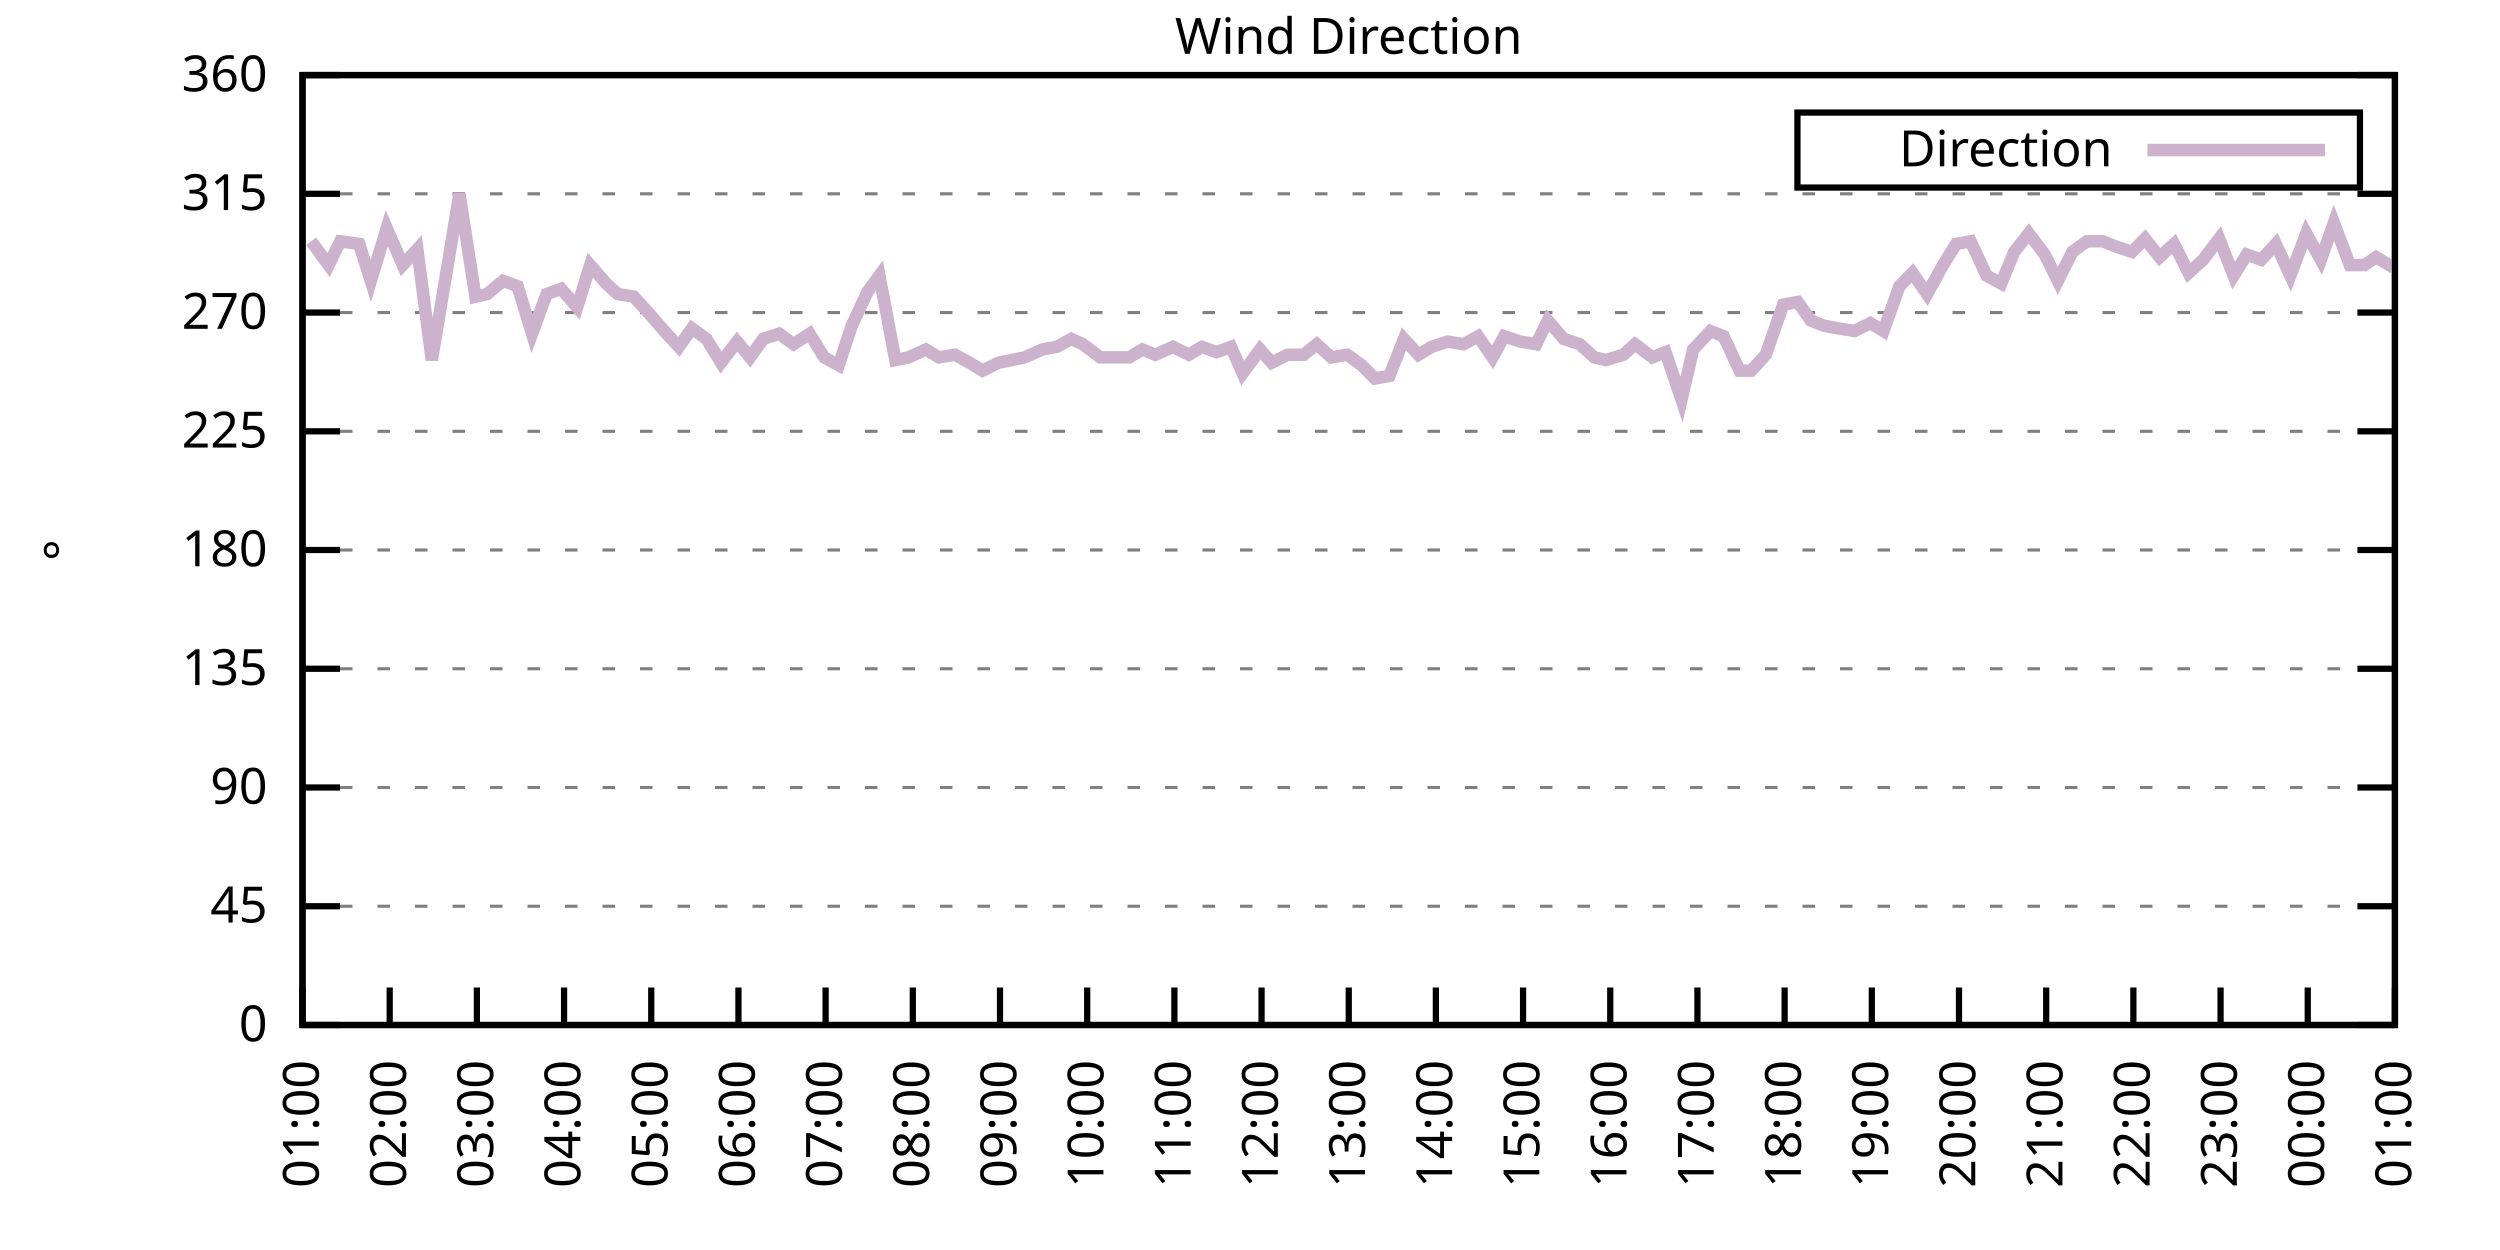
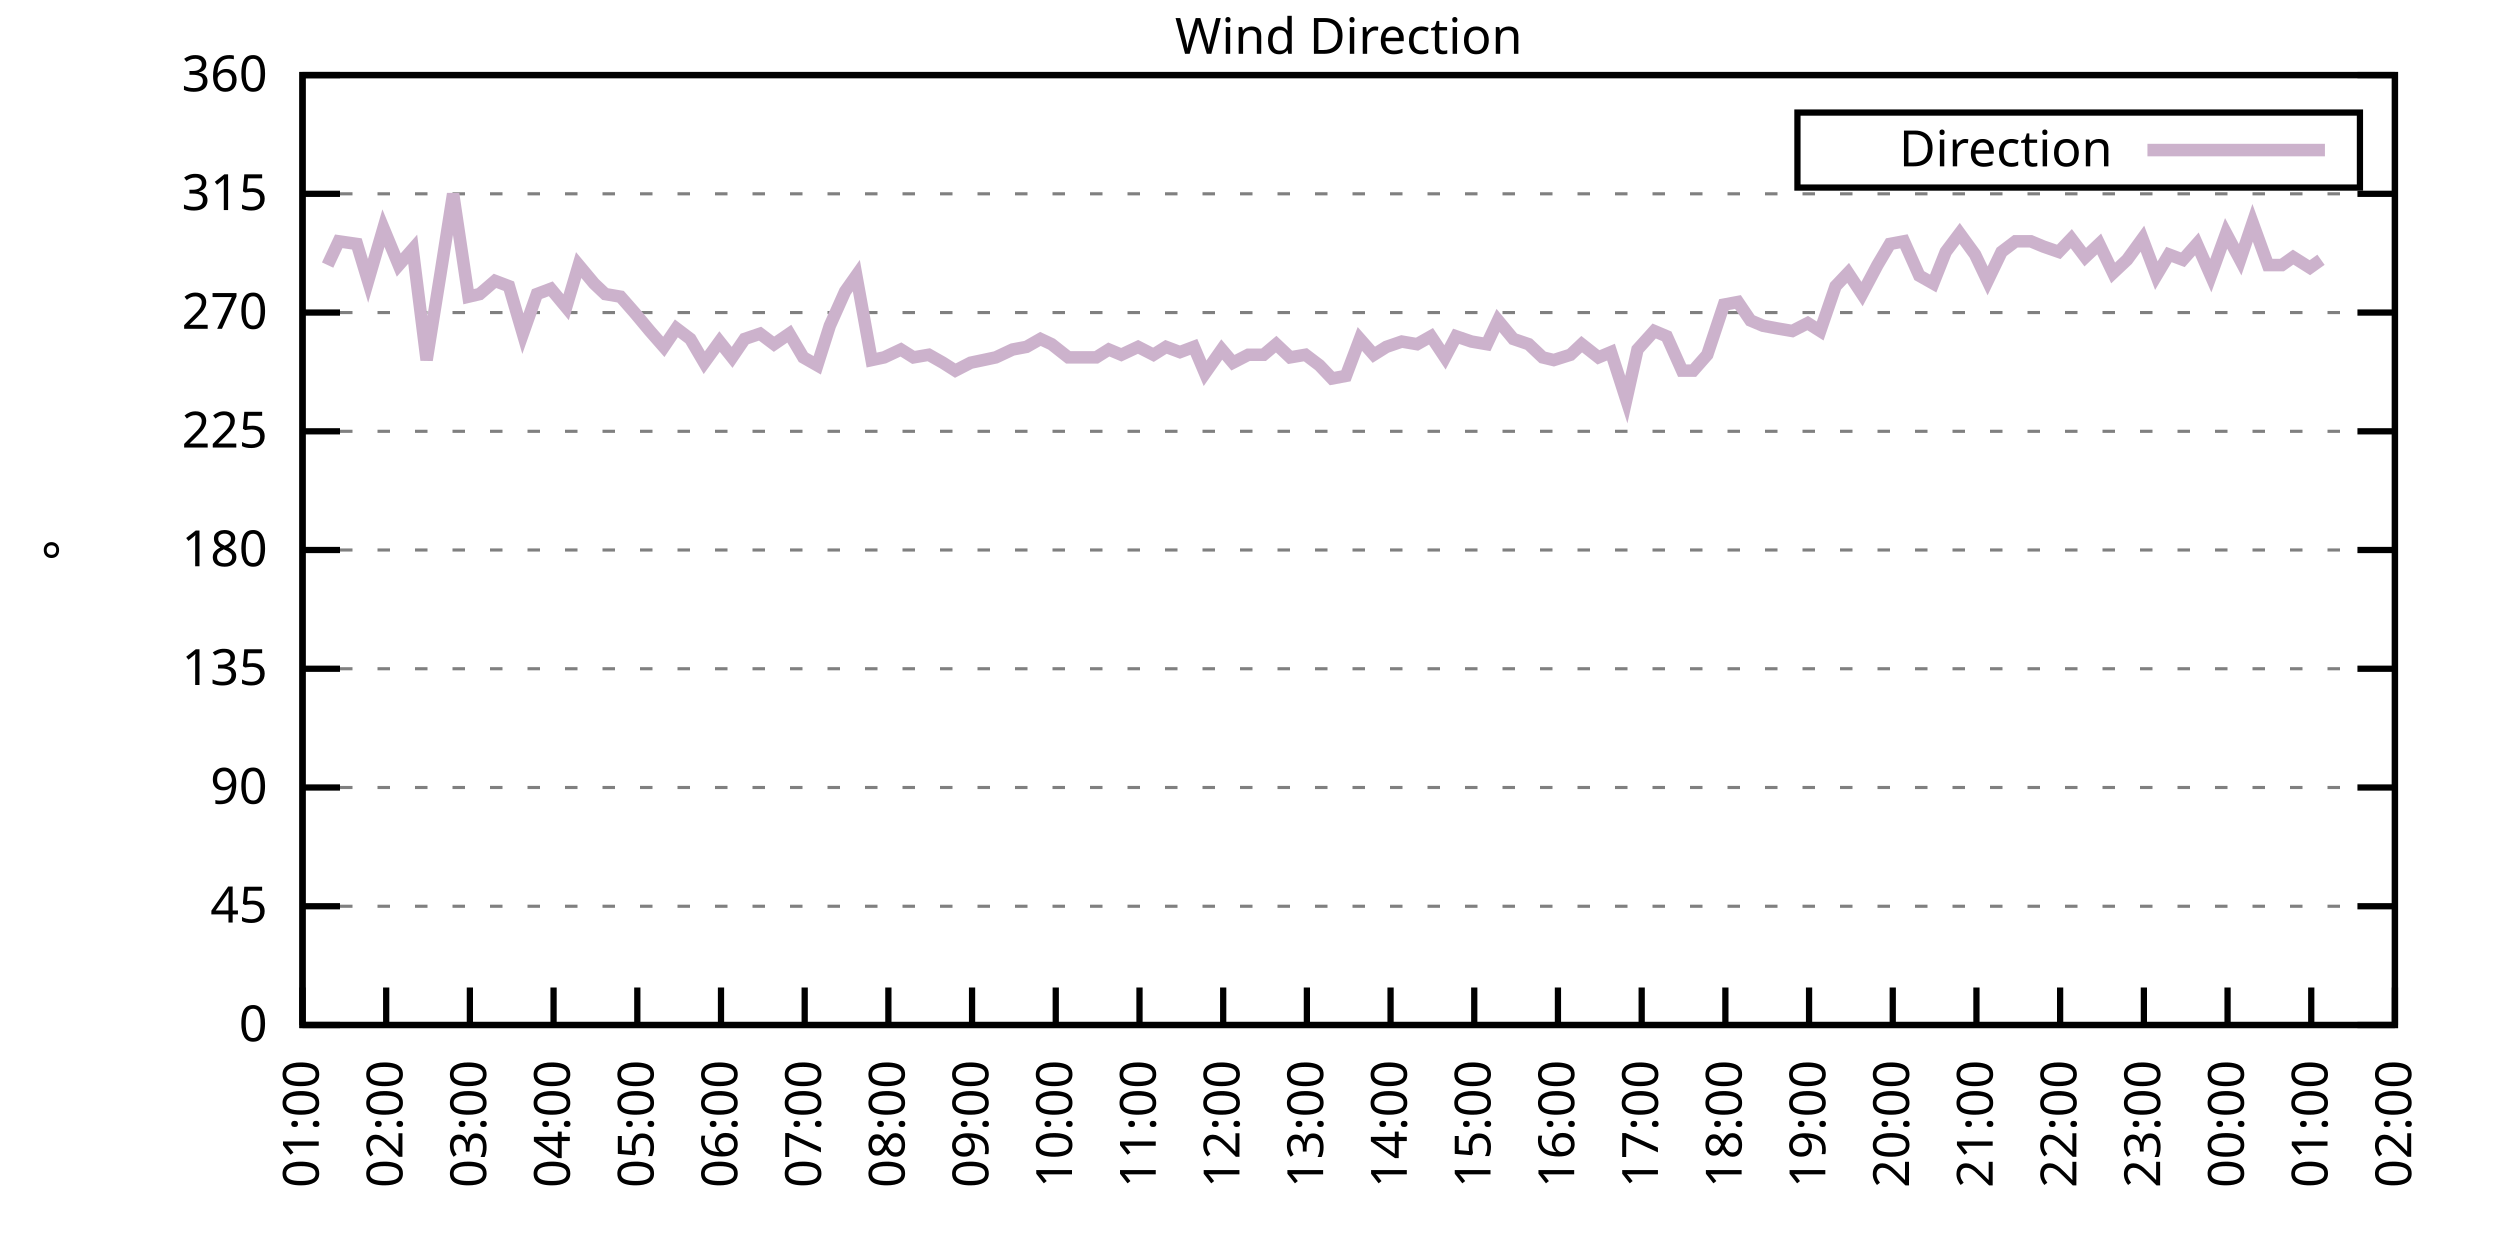
<svg xmlns="http://www.w3.org/2000/svg" xmlns:xlink="http://www.w3.org/1999/xlink" width="400" height="200" viewBox="0 0 400 200">
  <g id="gnuplot_canvas">
    <rect x="0" y="0" width="400" height="200" fill="none" />
    <defs>
      <circle id="gpDot" r="0.5" stroke-width="0.5" stroke="currentColor" />
      <path id="gpPt0" stroke-width="0.333" stroke="currentColor" d="M-1,0 h2 M0,-1 v2" />
      <path id="gpPt1" stroke-width="0.333" stroke="currentColor" d="M-1,-1 L1,1 M1,-1 L-1,1" />
      <path id="gpPt2" stroke-width="0.333" stroke="currentColor" d="M-1,0 L1,0 M0,-1 L0,1 M-1,-1 L1,1 M-1,1 L1,-1" />
      <rect id="gpPt3" stroke-width="0.333" stroke="currentColor" x="-1" y="-1" width="2" height="2" />
      <rect id="gpPt4" stroke-width="0.333" stroke="currentColor" fill="currentColor" x="-1" y="-1" width="2" height="2" />
      <circle id="gpPt5" stroke-width="0.333" stroke="currentColor" cx="0" cy="0" r="1" />
      <use xlink:href="#gpPt5" id="gpPt6" fill="currentColor" stroke="none" />
      <path id="gpPt7" stroke-width="0.333" stroke="currentColor" d="M0,-1.33 L-1.33,0.67 L1.33,0.67 z" />
      <use xlink:href="#gpPt7" id="gpPt8" fill="currentColor" stroke="none" />
      <use xlink:href="#gpPt7" id="gpPt9" stroke="currentColor" transform="rotate(180)" />
      <use xlink:href="#gpPt9" id="gpPt10" fill="currentColor" stroke="none" />
      <use xlink:href="#gpPt3" id="gpPt11" stroke="currentColor" transform="rotate(45)" />
      <use xlink:href="#gpPt11" id="gpPt12" fill="currentColor" stroke="none" />
      <path id="gpPt13" stroke-width="0.333" stroke="currentColor" d="M0,1.330 L1.265,0.411 L0.782,-1.067 L-0.782,-1.076 L-1.265,0.411 z" />
      <use xlink:href="#gpPt13" id="gpPt14" fill="currentColor" stroke="none" />
      <filter id="textbox" filterUnits="objectBoundingBox" x="0" y="0" height="1" width="1">
        <feFlood flood-color="white" flood-opacity="1" result="bgnd" />
        <feComposite in="SourceGraphic" in2="bgnd" operator="atop" />
      </filter>
      <filter id="greybox" filterUnits="objectBoundingBox" x="0" y="0" height="1" width="1">
        <feFlood flood-color="lightgrey" flood-opacity="1" result="grey" />
        <feComposite in="SourceGraphic" in2="grey" operator="atop" />
      </filter>
    </defs>
    <g fill="none" color="white" stroke="currentColor" stroke-width="1.00" stroke-linecap="butt" stroke-linejoin="miter">
</g>
    <g fill="none" color="black" stroke="currentColor" stroke-width="1.00" stroke-linecap="butt" stroke-linejoin="miter">
      <g stroke="none" shape-rendering="crispEdges">
        <polygon fill="rgb(255, 255, 255)" points="48.40,164.00 383.18,164.00 383.18,12.02 48.40,12.02 " />
      </g>
    </g>
    <g fill="none" color="black" stroke="currentColor" stroke-width="1.00" stroke-linecap="butt" stroke-linejoin="miter">
</g>
    <g fill="none" color="black" stroke="black" stroke-width="0.50" stroke-linecap="butt" stroke-linejoin="miter">
</g>
    <g fill="none" color="gray" stroke="currentColor" stroke-width="0.50" stroke-linecap="butt" stroke-linejoin="miter">
      <path stroke="gray" stroke-dasharray="2,4" class="gridline" d="M48.40,164.00 L383.19,164.00  " />
    </g>
    <g fill="none" color="gray" stroke="gray" stroke-width="1.00" stroke-linecap="butt" stroke-linejoin="miter">
</g>
    <g fill="none" color="black" stroke="currentColor" stroke-width="1.00" stroke-linecap="butt" stroke-linejoin="miter">
      <path stroke="black" d="M48.40,164.00 L54.40,164.00 M383.19,164.00 L377.19,164.00  " />
      <g transform="translate(42.80,166.60)" stroke="none" fill="black" font-family="Sans" font-size="8.00" text-anchor="end">
        <text>
          <tspan font-family="Sans"> 0</tspan>
        </text>
      </g>
    </g>
    <g fill="none" color="black" stroke="currentColor" stroke-width="1.00" stroke-linecap="butt" stroke-linejoin="miter">
</g>
    <g fill="none" color="black" stroke="black" stroke-width="0.50" stroke-linecap="butt" stroke-linejoin="miter">
</g>
    <g fill="none" color="gray" stroke="currentColor" stroke-width="0.50" stroke-linecap="butt" stroke-linejoin="miter">
      <path stroke="gray" stroke-dasharray="2,4" class="gridline" d="M48.40,145.00 L383.19,145.00  " />
    </g>
    <g fill="none" color="gray" stroke="gray" stroke-width="1.00" stroke-linecap="butt" stroke-linejoin="miter">
</g>
    <g fill="none" color="black" stroke="currentColor" stroke-width="1.00" stroke-linecap="butt" stroke-linejoin="miter">
      <path stroke="black" d="M48.40,145.00 L54.40,145.00 M383.19,145.00 L377.19,145.00  " />
      <g transform="translate(42.80,147.60)" stroke="none" fill="black" font-family="Sans" font-size="8.00" text-anchor="end">
        <text>
          <tspan font-family="Sans"> 45</tspan>
        </text>
      </g>
    </g>
    <g fill="none" color="black" stroke="currentColor" stroke-width="1.00" stroke-linecap="butt" stroke-linejoin="miter">
</g>
    <g fill="none" color="black" stroke="black" stroke-width="0.50" stroke-linecap="butt" stroke-linejoin="miter">
</g>
    <g fill="none" color="gray" stroke="currentColor" stroke-width="0.50" stroke-linecap="butt" stroke-linejoin="miter">
      <path stroke="gray" stroke-dasharray="2,4" class="gridline" d="M48.40,126.00 L383.19,126.00  " />
    </g>
    <g fill="none" color="gray" stroke="gray" stroke-width="1.00" stroke-linecap="butt" stroke-linejoin="miter">
</g>
    <g fill="none" color="black" stroke="currentColor" stroke-width="1.00" stroke-linecap="butt" stroke-linejoin="miter">
      <path stroke="black" d="M48.40,126.00 L54.40,126.00 M383.19,126.00 L377.19,126.00  " />
      <g transform="translate(42.80,128.60)" stroke="none" fill="black" font-family="Sans" font-size="8.00" text-anchor="end">
        <text>
          <tspan font-family="Sans"> 90</tspan>
        </text>
      </g>
    </g>
    <g fill="none" color="black" stroke="currentColor" stroke-width="1.00" stroke-linecap="butt" stroke-linejoin="miter">
</g>
    <g fill="none" color="black" stroke="black" stroke-width="0.50" stroke-linecap="butt" stroke-linejoin="miter">
</g>
    <g fill="none" color="gray" stroke="currentColor" stroke-width="0.50" stroke-linecap="butt" stroke-linejoin="miter">
      <path stroke="gray" stroke-dasharray="2,4" class="gridline" d="M48.40,107.00 L383.19,107.00  " />
    </g>
    <g fill="none" color="gray" stroke="gray" stroke-width="1.00" stroke-linecap="butt" stroke-linejoin="miter">
</g>
    <g fill="none" color="black" stroke="currentColor" stroke-width="1.00" stroke-linecap="butt" stroke-linejoin="miter">
      <path stroke="black" d="M48.40,107.00 L54.40,107.00 M383.19,107.00 L377.19,107.00  " />
      <g transform="translate(42.80,109.60)" stroke="none" fill="black" font-family="Sans" font-size="8.00" text-anchor="end">
        <text>
          <tspan font-family="Sans"> 135</tspan>
        </text>
      </g>
    </g>
    <g fill="none" color="black" stroke="currentColor" stroke-width="1.00" stroke-linecap="butt" stroke-linejoin="miter">
</g>
    <g fill="none" color="black" stroke="black" stroke-width="0.50" stroke-linecap="butt" stroke-linejoin="miter">
</g>
    <g fill="none" color="gray" stroke="currentColor" stroke-width="0.50" stroke-linecap="butt" stroke-linejoin="miter">
      <path stroke="gray" stroke-dasharray="2,4" class="gridline" d="M48.40,88.00 L383.19,88.00  " />
    </g>
    <g fill="none" color="gray" stroke="gray" stroke-width="1.00" stroke-linecap="butt" stroke-linejoin="miter">
</g>
    <g fill="none" color="black" stroke="currentColor" stroke-width="1.00" stroke-linecap="butt" stroke-linejoin="miter">
      <path stroke="black" d="M48.40,88.00 L54.40,88.00 M383.19,88.00 L377.19,88.00  " />
      <g transform="translate(42.80,90.60)" stroke="none" fill="black" font-family="Sans" font-size="8.00" text-anchor="end">
        <text>
          <tspan font-family="Sans"> 180</tspan>
        </text>
      </g>
    </g>
    <g fill="none" color="black" stroke="currentColor" stroke-width="1.00" stroke-linecap="butt" stroke-linejoin="miter">
</g>
    <g fill="none" color="black" stroke="black" stroke-width="0.50" stroke-linecap="butt" stroke-linejoin="miter">
</g>
    <g fill="none" color="gray" stroke="currentColor" stroke-width="0.50" stroke-linecap="butt" stroke-linejoin="miter">
      <path stroke="gray" stroke-dasharray="2,4" class="gridline" d="M48.40,69.01 L383.19,69.01  " />
    </g>
    <g fill="none" color="gray" stroke="gray" stroke-width="1.00" stroke-linecap="butt" stroke-linejoin="miter">
</g>
    <g fill="none" color="black" stroke="currentColor" stroke-width="1.00" stroke-linecap="butt" stroke-linejoin="miter">
      <path stroke="black" d="M48.40,69.01 L54.40,69.01 M383.19,69.01 L377.19,69.01  " />
      <g transform="translate(42.80,71.61)" stroke="none" fill="black" font-family="Sans" font-size="8.00" text-anchor="end">
        <text>
          <tspan font-family="Sans"> 225</tspan>
        </text>
      </g>
    </g>
    <g fill="none" color="black" stroke="currentColor" stroke-width="1.00" stroke-linecap="butt" stroke-linejoin="miter">
</g>
    <g fill="none" color="black" stroke="black" stroke-width="0.50" stroke-linecap="butt" stroke-linejoin="miter">
</g>
    <g fill="none" color="gray" stroke="currentColor" stroke-width="0.50" stroke-linecap="butt" stroke-linejoin="miter">
      <path stroke="gray" stroke-dasharray="2,4" class="gridline" d="M48.40,50.01 L383.19,50.01  " />
    </g>
    <g fill="none" color="gray" stroke="gray" stroke-width="1.00" stroke-linecap="butt" stroke-linejoin="miter">
</g>
    <g fill="none" color="black" stroke="currentColor" stroke-width="1.00" stroke-linecap="butt" stroke-linejoin="miter">
      <path stroke="black" d="M48.40,50.01 L54.40,50.01 M383.19,50.01 L377.19,50.01  " />
      <g transform="translate(42.80,52.61)" stroke="none" fill="black" font-family="Sans" font-size="8.00" text-anchor="end">
        <text>
          <tspan font-family="Sans"> 270</tspan>
        </text>
      </g>
    </g>
    <g fill="none" color="black" stroke="currentColor" stroke-width="1.00" stroke-linecap="butt" stroke-linejoin="miter">
</g>
    <g fill="none" color="black" stroke="black" stroke-width="0.50" stroke-linecap="butt" stroke-linejoin="miter">
</g>
    <g fill="none" color="gray" stroke="currentColor" stroke-width="0.50" stroke-linecap="butt" stroke-linejoin="miter">
      <path stroke="gray" stroke-dasharray="2,4" class="gridline" d="M48.40,31.01 L383.19,31.01  " />
    </g>
    <g fill="none" color="gray" stroke="gray" stroke-width="1.00" stroke-linecap="butt" stroke-linejoin="miter">
</g>
    <g fill="none" color="black" stroke="currentColor" stroke-width="1.00" stroke-linecap="butt" stroke-linejoin="miter">
      <path stroke="black" d="M48.40,31.01 L54.40,31.01 M383.19,31.01 L377.19,31.01  " />
      <g transform="translate(42.80,33.61)" stroke="none" fill="black" font-family="Sans" font-size="8.00" text-anchor="end">
        <text>
          <tspan font-family="Sans"> 315</tspan>
        </text>
      </g>
    </g>
    <g fill="none" color="black" stroke="currentColor" stroke-width="1.00" stroke-linecap="butt" stroke-linejoin="miter">
</g>
    <g fill="none" color="black" stroke="black" stroke-width="0.50" stroke-linecap="butt" stroke-linejoin="miter">
</g>
    <g fill="none" color="gray" stroke="currentColor" stroke-width="0.50" stroke-linecap="butt" stroke-linejoin="miter">
      <path stroke="gray" stroke-dasharray="2,4" class="gridline" d="M48.40,12.01 L383.19,12.01  " />
    </g>
    <g fill="none" color="gray" stroke="gray" stroke-width="1.00" stroke-linecap="butt" stroke-linejoin="miter">
</g>
    <g fill="none" color="black" stroke="currentColor" stroke-width="1.00" stroke-linecap="butt" stroke-linejoin="miter">
      <path stroke="black" d="M48.40,12.01 L54.40,12.01 M383.19,12.01 L377.19,12.01  " />
      <g transform="translate(42.80,14.61)" stroke="none" fill="black" font-family="Sans" font-size="8.00" text-anchor="end">
        <text>
          <tspan font-family="Sans"> 360</tspan>
        </text>
      </g>
    </g>
    <g fill="none" color="black" stroke="currentColor" stroke-width="1.00" stroke-linecap="butt" stroke-linejoin="miter">
      <path stroke="black" d="M48.40,164.00 L48.40,158.00  " />
      <g transform="translate(51.00,169.60) rotate(270.00)" stroke="none" fill="black" font-family="Sans" font-size="8.00" text-anchor="end">
        <text>
          <tspan font-family="Sans">01:00</tspan>
        </text>
      </g>
    </g>
    <g fill="none" color="black" stroke="currentColor" stroke-width="1.00" stroke-linecap="butt" stroke-linejoin="miter">
-       <path stroke="black" d="M62.35,164.00 L62.35,158.00  " />
-       <g transform="translate(64.95,169.60) rotate(270.00)" stroke="none" fill="black" font-family="Sans" font-size="8.00" text-anchor="end">
+       <path stroke="black" d="M61.79,164.00 L61.79,158.00  " />
+       <g transform="translate(64.39,169.60) rotate(270.00)" stroke="none" fill="black" font-family="Sans" font-size="8.00" text-anchor="end">
        <text>
          <tspan font-family="Sans">02:00</tspan>
        </text>
      </g>
    </g>
    <g fill="none" color="black" stroke="currentColor" stroke-width="1.00" stroke-linecap="butt" stroke-linejoin="miter">
-       <path stroke="black" d="M76.30,164.00 L76.30,158.00  " />
-       <g transform="translate(78.90,169.60) rotate(270.00)" stroke="none" fill="black" font-family="Sans" font-size="8.00" text-anchor="end">
+       <path stroke="black" d="M75.18,164.00 L75.18,158.00  " />
+       <g transform="translate(77.78,169.60) rotate(270.00)" stroke="none" fill="black" font-family="Sans" font-size="8.00" text-anchor="end">
        <text>
          <tspan font-family="Sans">03:00</tspan>
        </text>
      </g>
    </g>
    <g fill="none" color="black" stroke="currentColor" stroke-width="1.00" stroke-linecap="butt" stroke-linejoin="miter">
-       <path stroke="black" d="M90.25,164.00 L90.25,158.00  " />
-       <g transform="translate(92.85,169.60) rotate(270.00)" stroke="none" fill="black" font-family="Sans" font-size="8.00" text-anchor="end">
+       <path stroke="black" d="M88.57,164.00 L88.57,158.00  " />
+       <g transform="translate(91.17,169.60) rotate(270.00)" stroke="none" fill="black" font-family="Sans" font-size="8.00" text-anchor="end">
        <text>
          <tspan font-family="Sans">04:00</tspan>
        </text>
      </g>
    </g>
    <g fill="none" color="black" stroke="currentColor" stroke-width="1.00" stroke-linecap="butt" stroke-linejoin="miter">
-       <path stroke="black" d="M104.20,164.00 L104.20,158.00  " />
-       <g transform="translate(106.80,169.60) rotate(270.00)" stroke="none" fill="black" font-family="Sans" font-size="8.00" text-anchor="end">
+       <path stroke="black" d="M101.97,164.00 L101.97,158.00  " />
+       <g transform="translate(104.57,169.60) rotate(270.00)" stroke="none" fill="black" font-family="Sans" font-size="8.00" text-anchor="end">
        <text>
          <tspan font-family="Sans">05:00</tspan>
        </text>
      </g>
    </g>
    <g fill="none" color="black" stroke="currentColor" stroke-width="1.00" stroke-linecap="butt" stroke-linejoin="miter">
-       <path stroke="black" d="M118.15,164.00 L118.15,158.00  " />
-       <g transform="translate(120.75,169.60) rotate(270.00)" stroke="none" fill="black" font-family="Sans" font-size="8.00" text-anchor="end">
+       <path stroke="black" d="M115.36,164.00 L115.36,158.00  " />
+       <g transform="translate(117.96,169.60) rotate(270.00)" stroke="none" fill="black" font-family="Sans" font-size="8.00" text-anchor="end">
        <text>
          <tspan font-family="Sans">06:00</tspan>
        </text>
      </g>
    </g>
    <g fill="none" color="black" stroke="currentColor" stroke-width="1.00" stroke-linecap="butt" stroke-linejoin="miter">
-       <path stroke="black" d="M132.10,164.00 L132.10,158.00  " />
-       <g transform="translate(134.70,169.60) rotate(270.00)" stroke="none" fill="black" font-family="Sans" font-size="8.00" text-anchor="end">
+       <path stroke="black" d="M128.75,164.00 L128.75,158.00  " />
+       <g transform="translate(131.35,169.60) rotate(270.00)" stroke="none" fill="black" font-family="Sans" font-size="8.00" text-anchor="end">
        <text>
          <tspan font-family="Sans">07:00</tspan>
        </text>
      </g>
    </g>
    <g fill="none" color="black" stroke="currentColor" stroke-width="1.00" stroke-linecap="butt" stroke-linejoin="miter">
-       <path stroke="black" d="M146.05,164.00 L146.05,158.00  " />
-       <g transform="translate(148.65,169.60) rotate(270.00)" stroke="none" fill="black" font-family="Sans" font-size="8.00" text-anchor="end">
+       <path stroke="black" d="M142.14,164.00 L142.14,158.00  " />
+       <g transform="translate(144.74,169.60) rotate(270.00)" stroke="none" fill="black" font-family="Sans" font-size="8.00" text-anchor="end">
        <text>
          <tspan font-family="Sans">08:00</tspan>
        </text>
      </g>
    </g>
    <g fill="none" color="black" stroke="currentColor" stroke-width="1.00" stroke-linecap="butt" stroke-linejoin="miter">
-       <path stroke="black" d="M160.00,164.00 L160.00,158.00  " />
-       <g transform="translate(162.60,169.60) rotate(270.00)" stroke="none" fill="black" font-family="Sans" font-size="8.00" text-anchor="end">
+       <path stroke="black" d="M155.53,164.00 L155.53,158.00  " />
+       <g transform="translate(158.13,169.60) rotate(270.00)" stroke="none" fill="black" font-family="Sans" font-size="8.00" text-anchor="end">
        <text>
          <tspan font-family="Sans">09:00</tspan>
        </text>
      </g>
    </g>
    <g fill="none" color="black" stroke="currentColor" stroke-width="1.00" stroke-linecap="butt" stroke-linejoin="miter">
-       <path stroke="black" d="M173.95,164.00 L173.95,158.00  " />
-       <g transform="translate(176.55,169.60) rotate(270.00)" stroke="none" fill="black" font-family="Sans" font-size="8.00" text-anchor="end">
+       <path stroke="black" d="M168.92,164.00 L168.92,158.00  " />
+       <g transform="translate(171.52,169.60) rotate(270.00)" stroke="none" fill="black" font-family="Sans" font-size="8.00" text-anchor="end">
        <text>
          <tspan font-family="Sans">10:00</tspan>
        </text>
      </g>
    </g>
    <g fill="none" color="black" stroke="currentColor" stroke-width="1.00" stroke-linecap="butt" stroke-linejoin="miter">
-       <path stroke="black" d="M187.90,164.00 L187.90,158.00  " />
-       <g transform="translate(190.50,169.60) rotate(270.00)" stroke="none" fill="black" font-family="Sans" font-size="8.00" text-anchor="end">
+       <path stroke="black" d="M182.32,164.00 L182.32,158.00  " />
+       <g transform="translate(184.92,169.60) rotate(270.00)" stroke="none" fill="black" font-family="Sans" font-size="8.00" text-anchor="end">
        <text>
          <tspan font-family="Sans">11:00</tspan>
        </text>
      </g>
    </g>
    <g fill="none" color="black" stroke="currentColor" stroke-width="1.00" stroke-linecap="butt" stroke-linejoin="miter">
-       <path stroke="black" d="M201.85,164.00 L201.85,158.00  " />
-       <g transform="translate(204.45,169.60) rotate(270.00)" stroke="none" fill="black" font-family="Sans" font-size="8.00" text-anchor="end">
+       <path stroke="black" d="M195.71,164.00 L195.71,158.00  " />
+       <g transform="translate(198.31,169.60) rotate(270.00)" stroke="none" fill="black" font-family="Sans" font-size="8.00" text-anchor="end">
        <text>
          <tspan font-family="Sans">12:00</tspan>
        </text>
      </g>
    </g>
    <g fill="none" color="black" stroke="currentColor" stroke-width="1.00" stroke-linecap="butt" stroke-linejoin="miter">
-       <path stroke="black" d="M215.80,164.00 L215.80,158.00  " />
-       <g transform="translate(218.40,169.60) rotate(270.00)" stroke="none" fill="black" font-family="Sans" font-size="8.00" text-anchor="end">
+       <path stroke="black" d="M209.10,164.00 L209.10,158.00  " />
+       <g transform="translate(211.70,169.60) rotate(270.00)" stroke="none" fill="black" font-family="Sans" font-size="8.00" text-anchor="end">
        <text>
          <tspan font-family="Sans">13:00</tspan>
        </text>
      </g>
    </g>
    <g fill="none" color="black" stroke="currentColor" stroke-width="1.00" stroke-linecap="butt" stroke-linejoin="miter">
-       <path stroke="black" d="M229.74,164.00 L229.74,158.00  " />
-       <g transform="translate(232.34,169.60) rotate(270.00)" stroke="none" fill="black" font-family="Sans" font-size="8.00" text-anchor="end">
+       <path stroke="black" d="M222.49,164.00 L222.49,158.00  " />
+       <g transform="translate(225.09,169.60) rotate(270.00)" stroke="none" fill="black" font-family="Sans" font-size="8.00" text-anchor="end">
        <text>
          <tspan font-family="Sans">14:00</tspan>
        </text>
      </g>
    </g>
    <g fill="none" color="black" stroke="currentColor" stroke-width="1.00" stroke-linecap="butt" stroke-linejoin="miter">
-       <path stroke="black" d="M243.69,164.00 L243.69,158.00  " />
-       <g transform="translate(246.29,169.60) rotate(270.00)" stroke="none" fill="black" font-family="Sans" font-size="8.00" text-anchor="end">
+       <path stroke="black" d="M235.88,164.00 L235.88,158.00  " />
+       <g transform="translate(238.48,169.60) rotate(270.00)" stroke="none" fill="black" font-family="Sans" font-size="8.00" text-anchor="end">
        <text>
          <tspan font-family="Sans">15:00</tspan>
        </text>
      </g>
    </g>
    <g fill="none" color="black" stroke="currentColor" stroke-width="1.00" stroke-linecap="butt" stroke-linejoin="miter">
-       <path stroke="black" d="M257.64,164.00 L257.64,158.00  " />
-       <g transform="translate(260.24,169.60) rotate(270.00)" stroke="none" fill="black" font-family="Sans" font-size="8.00" text-anchor="end">
+       <path stroke="black" d="M249.27,164.00 L249.27,158.00  " />
+       <g transform="translate(251.87,169.60) rotate(270.00)" stroke="none" fill="black" font-family="Sans" font-size="8.00" text-anchor="end">
        <text>
          <tspan font-family="Sans">16:00</tspan>
        </text>
      </g>
    </g>
    <g fill="none" color="black" stroke="currentColor" stroke-width="1.00" stroke-linecap="butt" stroke-linejoin="miter">
-       <path stroke="black" d="M271.59,164.00 L271.59,158.00  " />
-       <g transform="translate(274.19,169.60) rotate(270.00)" stroke="none" fill="black" font-family="Sans" font-size="8.00" text-anchor="end">
+       <path stroke="black" d="M262.67,164.00 L262.67,158.00  " />
+       <g transform="translate(265.27,169.60) rotate(270.00)" stroke="none" fill="black" font-family="Sans" font-size="8.00" text-anchor="end">
        <text>
          <tspan font-family="Sans">17:00</tspan>
        </text>
      </g>
    </g>
    <g fill="none" color="black" stroke="currentColor" stroke-width="1.00" stroke-linecap="butt" stroke-linejoin="miter">
-       <path stroke="black" d="M285.54,164.00 L285.54,158.00  " />
-       <g transform="translate(288.14,169.60) rotate(270.00)" stroke="none" fill="black" font-family="Sans" font-size="8.00" text-anchor="end">
+       <path stroke="black" d="M276.06,164.00 L276.06,158.00  " />
+       <g transform="translate(278.66,169.60) rotate(270.00)" stroke="none" fill="black" font-family="Sans" font-size="8.00" text-anchor="end">
        <text>
          <tspan font-family="Sans">18:00</tspan>
        </text>
      </g>
    </g>
    <g fill="none" color="black" stroke="currentColor" stroke-width="1.00" stroke-linecap="butt" stroke-linejoin="miter">
-       <path stroke="black" d="M299.49,164.00 L299.49,158.00  " />
-       <g transform="translate(302.09,169.60) rotate(270.00)" stroke="none" fill="black" font-family="Sans" font-size="8.00" text-anchor="end">
+       <path stroke="black" d="M289.45,164.00 L289.45,158.00  " />
+       <g transform="translate(292.05,169.60) rotate(270.00)" stroke="none" fill="black" font-family="Sans" font-size="8.00" text-anchor="end">
        <text>
          <tspan font-family="Sans">19:00</tspan>
        </text>
      </g>
    </g>
    <g fill="none" color="black" stroke="currentColor" stroke-width="1.00" stroke-linecap="butt" stroke-linejoin="miter">
-       <path stroke="black" d="M313.44,164.00 L313.44,158.00  " />
-       <g transform="translate(316.04,169.60) rotate(270.00)" stroke="none" fill="black" font-family="Sans" font-size="8.00" text-anchor="end">
+       <path stroke="black" d="M302.84,164.00 L302.84,158.00  " />
+       <g transform="translate(305.44,169.60) rotate(270.00)" stroke="none" fill="black" font-family="Sans" font-size="8.00" text-anchor="end">
        <text>
          <tspan font-family="Sans">20:00</tspan>
        </text>
      </g>
    </g>
    <g fill="none" color="black" stroke="currentColor" stroke-width="1.00" stroke-linecap="butt" stroke-linejoin="miter">
-       <path stroke="black" d="M327.39,164.00 L327.39,158.00  " />
-       <g transform="translate(329.99,169.60) rotate(270.00)" stroke="none" fill="black" font-family="Sans" font-size="8.00" text-anchor="end">
+       <path stroke="black" d="M316.23,164.00 L316.23,158.00  " />
+       <g transform="translate(318.83,169.60) rotate(270.00)" stroke="none" fill="black" font-family="Sans" font-size="8.00" text-anchor="end">
        <text>
          <tspan font-family="Sans">21:00</tspan>
        </text>
      </g>
    </g>
    <g fill="none" color="black" stroke="currentColor" stroke-width="1.00" stroke-linecap="butt" stroke-linejoin="miter">
-       <path stroke="black" d="M341.34,164.00 L341.34,158.00  " />
-       <g transform="translate(343.94,169.60) rotate(270.00)" stroke="none" fill="black" font-family="Sans" font-size="8.00" text-anchor="end">
+       <path stroke="black" d="M329.62,164.00 L329.62,158.00  " />
+       <g transform="translate(332.22,169.60) rotate(270.00)" stroke="none" fill="black" font-family="Sans" font-size="8.00" text-anchor="end">
        <text>
          <tspan font-family="Sans">22:00</tspan>
        </text>
      </g>
    </g>
    <g fill="none" color="black" stroke="currentColor" stroke-width="1.00" stroke-linecap="butt" stroke-linejoin="miter">
-       <path stroke="black" d="M355.29,164.00 L355.29,158.00  " />
-       <g transform="translate(357.89,169.60) rotate(270.00)" stroke="none" fill="black" font-family="Sans" font-size="8.00" text-anchor="end">
+       <path stroke="black" d="M343.02,164.00 L343.02,158.00  " />
+       <g transform="translate(345.62,169.60) rotate(270.00)" stroke="none" fill="black" font-family="Sans" font-size="8.00" text-anchor="end">
        <text>
          <tspan font-family="Sans">23:00</tspan>
        </text>
      </g>
    </g>
    <g fill="none" color="black" stroke="currentColor" stroke-width="1.00" stroke-linecap="butt" stroke-linejoin="miter">
-       <path stroke="black" d="M369.24,164.00 L369.24,158.00  " />
-       <g transform="translate(371.84,169.60) rotate(270.00)" stroke="none" fill="black" font-family="Sans" font-size="8.00" text-anchor="end">
+       <path stroke="black" d="M356.41,164.00 L356.41,158.00  " />
+       <g transform="translate(359.01,169.60) rotate(270.00)" stroke="none" fill="black" font-family="Sans" font-size="8.00" text-anchor="end">
        <text>
          <tspan font-family="Sans">00:00</tspan>
+         </text>
+       </g>
+     </g>
+     <g fill="none" color="black" stroke="currentColor" stroke-width="1.00" stroke-linecap="butt" stroke-linejoin="miter">
+       <path stroke="black" d="M369.80,164.00 L369.80,158.00  " />
+       <g transform="translate(372.40,169.60) rotate(270.00)" stroke="none" fill="black" font-family="Sans" font-size="8.00" text-anchor="end">
+         <text>
+           <tspan font-family="Sans">01:00</tspan>
        </text>
      </g>
    </g>
    <g fill="none" color="black" stroke="currentColor" stroke-width="1.00" stroke-linecap="butt" stroke-linejoin="miter">
      <path stroke="black" d="M383.19,164.00 L383.19,158.00  " />
      <g transform="translate(385.79,169.60) rotate(270.00)" stroke="none" fill="black" font-family="Sans" font-size="8.00" text-anchor="end">
        <text>
-           <tspan font-family="Sans">01:00</tspan>
+           <tspan font-family="Sans">02:00</tspan>
        </text>
      </g>
    </g>
    <g fill="none" color="black" stroke="currentColor" stroke-width="1.00" stroke-linecap="butt" stroke-linejoin="miter">
</g>
    <g fill="none" color="black" stroke="currentColor" stroke-width="1.00" stroke-linecap="butt" stroke-linejoin="miter">
      <path stroke="black" d="M48.40,12.01 L48.40,164.00 L383.19,164.00 L383.19,12.01 L48.40,12.01 Z  " />
    </g>
    <g fill="none" color="black" stroke="currentColor" stroke-width="1.00" stroke-linecap="butt" stroke-linejoin="miter">
</g>
    <g fill="none" color="black" stroke="currentColor" stroke-width="1.00" stroke-linecap="butt" stroke-linejoin="miter">
      <path stroke="black" d="M287.59,30.01 L287.59,18.01 L377.59,18.01 L377.59,30.01 L287.59,30.01 Z  " />
    </g>
    <g id="Wind_direction_plot_1">
      <g fill="none" color="white" stroke="black" stroke-width="2.00" stroke-linecap="butt" stroke-linejoin="miter">
</g>
      <g fill="none" color="black" stroke="currentColor" stroke-width="2.00" stroke-linecap="butt" stroke-linejoin="miter">
        <g transform="translate(337.99,26.61)" stroke="none" fill="black" font-family="Sans" font-size="8.00" text-anchor="end">
          <text>
            <tspan font-family="Sans">Direction</tspan>
          </text>
        </g>
      </g>
      <g fill="none" color="black" stroke="currentColor" stroke-width="2.00" stroke-linecap="butt" stroke-linejoin="miter">
-         <path stroke="rgb(204, 178, 204)" d="M343.59,24.01 L371.99,24.01 M49.79,38.61 L52.58,42.41 L54.44,38.61 L57.47,39.03 L59.33,44.94 L61.88,36.50   L64.44,42.41 L66.77,39.87 L69.09,57.61 L71.42,43.67 L73.51,31.01 L76.07,47.47 L77.93,47.05 L80.48,44.94   L82.81,45.79 L85.13,53.39 L87.46,47.05 L89.78,46.21 L92.34,49.16 L94.43,42.41 L96.99,45.36 L98.85,47.05   L101.41,47.47 L103.73,50.01 L106.29,52.96 L108.62,55.50 L110.71,52.54 L113.03,54.23 L115.36,58.03 L117.92,54.65   L120.01,57.18 L122.10,54.23 L124.66,53.39 L126.98,55.07 L129.54,53.39 L131.87,57.18 L134.19,58.45 L136.28,52.12   L138.84,46.63 L140.70,44.10 L143.26,57.61 L145.35,57.18 L148.14,55.92 L150.23,57.18 L152.79,56.76 L155.11,58.03   L157.21,59.30 L159.76,58.03 L161.86,57.61 L163.95,57.18 L166.74,55.92 L169.06,55.50 L171.39,54.23 L173.25,55.07   L176.04,57.18 L178.13,57.18 L180.69,57.18 L182.78,55.92 L184.87,56.76 L187.66,55.50 L190.22,56.76 L192.31,55.50   L194.64,56.34 L196.96,55.50 L198.82,59.72 L201.61,55.92 L203.47,58.03 L206.03,56.76 L208.59,56.76 L210.68,55.07   L213.01,57.18 L215.56,56.76 L217.89,58.45 L219.98,60.56 L222.30,60.14 L224.63,54.23 L226.95,56.76 L229.05,55.50   L231.60,54.65 L234.16,55.07 L236.49,53.81 L238.81,57.18 L240.67,53.81 L243.23,54.65 L245.79,55.07 L247.65,51.27   L250.20,54.23 L252.76,55.07 L255.09,57.18 L256.95,57.61 L259.74,56.76 L261.60,55.07 L264.39,57.18 L266.48,56.34   L269.04,63.94 L270.90,55.92 L273.69,52.96 L275.78,53.81 L278.34,59.30 L280.20,59.30 L282.52,56.76 L285.31,48.74   L287.64,48.32 L289.73,51.27 L291.82,52.12 L294.15,52.54 L296.70,52.96 L299.26,51.70 L301.35,52.96 L303.91,45.79   L306.00,43.67 L308.33,47.05 L310.88,42.41 L312.98,39.03 L315.30,38.61 L317.86,44.10 L320.18,45.36 L322.28,40.30   L324.60,37.34 L327.16,40.72 L329.25,44.94 L331.58,40.30 L333.90,38.61 L336.46,38.61 L338.55,39.45 L341.11,40.30   L343.20,38.19 L345.53,41.14 L347.85,39.03 L350.18,43.67 L352.50,41.56 L355.06,38.19 L357.38,44.10 L359.48,40.72   L361.80,41.56 L364.13,39.03 L366.45,44.10 L369.01,37.34 L371.33,41.56 L373.43,35.65 L375.98,42.41 L378.31,42.41   L380.17,41.14 L382.96,42.83  " />
+         <path stroke="rgb(204, 178, 204)" d="M343.59,24.01 L371.99,24.01 M52.42,42.41 L54.20,38.61 L57.10,39.03 L58.89,44.94 L61.35,36.50 L63.80,42.41   L66.03,39.87 L68.26,57.61 L70.50,43.67 L72.50,31.01 L74.96,47.47 L76.75,47.05 L79.20,44.94 L81.43,45.79   L83.66,53.39 L85.90,47.05 L88.13,46.21 L90.58,49.16 L92.59,42.41 L95.05,45.36 L96.83,47.05 L99.29,47.47   L101.52,50.01 L103.98,52.96 L106.21,55.50 L108.22,52.54 L110.45,54.23 L112.68,58.03 L115.13,54.65 L117.14,57.18   L119.15,54.23 L121.61,53.39 L123.84,55.07 L126.29,53.39 L128.53,57.18 L130.76,58.45 L132.77,52.12 L135.22,46.63   L137.01,44.10 L139.46,57.61 L141.47,57.18 L144.15,55.92 L146.16,57.18 L148.61,56.76 L150.85,58.03 L152.85,59.30   L155.31,58.03 L157.32,57.61 L159.33,57.18 L162.01,55.92 L164.24,55.50 L166.47,54.23 L168.25,55.07 L170.93,57.18   L172.94,57.18 L175.40,57.18 L177.41,55.92 L179.41,56.76 L182.09,55.50 L184.55,56.76 L186.56,55.50 L188.79,56.34   L191.02,55.50 L192.81,59.72 L195.48,55.92 L197.27,58.03 L199.73,56.76 L202.18,56.76 L204.19,55.07 L206.42,57.18   L208.88,56.76 L211.11,58.45 L213.12,60.56 L215.35,60.14 L217.58,54.23 L219.81,56.76 L221.82,55.50 L224.28,54.65   L226.73,55.07 L228.96,53.81 L231.20,57.18 L232.98,53.81 L235.44,54.65 L237.89,55.07 L239.68,51.27 L242.13,54.23   L244.59,55.07 L246.82,57.18 L248.60,57.61 L251.28,56.76 L253.07,55.07 L255.75,57.18 L257.76,56.34 L260.21,63.94   L262.00,55.92 L264.67,52.96 L266.68,53.81 L269.14,59.30 L270.92,59.30 L273.16,56.76 L275.83,48.74 L278.07,48.32   L280.07,51.27 L282.08,52.12 L284.32,52.54 L286.77,52.96 L289.23,51.70 L291.23,52.96 L293.69,45.79 L295.70,43.67   L297.93,47.05 L300.39,42.41 L302.39,39.03 L304.63,38.61 L307.08,44.10 L309.31,45.36 L311.32,40.30 L313.55,37.34   L316.01,40.72 L318.02,44.94 L320.25,40.30 L322.48,38.61 L324.94,38.61 L326.95,39.45 L329.40,40.30 L331.41,38.19   L333.64,41.14 L335.87,39.03 L338.10,43.67 L340.34,41.56 L342.79,38.19 L345.02,44.10 L347.03,40.72 L349.26,41.56   L351.50,39.03 L353.73,44.10 L356.18,37.34 L358.42,41.56 L360.42,35.65 L362.88,42.41 L365.11,42.41 L366.90,41.14   L369.58,42.83 L371.36,41.56  " />
      </g>
    </g>
    <g fill="none" color="black" stroke="currentColor" stroke-width="2.00" stroke-linecap="butt" stroke-linejoin="miter">
</g>
    <g fill="none" color="black" stroke="black" stroke-width="1.00" stroke-linecap="butt" stroke-linejoin="miter">
</g>
    <g fill="none" color="black" stroke="currentColor" stroke-width="1.00" stroke-linecap="butt" stroke-linejoin="miter">
      <path stroke="black" d="M48.40,12.01 L48.40,164.00 L383.19,164.00 L383.19,12.01 L48.40,12.01 Z  " />
      <g transform="translate(12.80,88.01) rotate(270.00)" stroke="none" fill="black" font-family="Sans" font-size="8.00" text-anchor="middle">
        <text>
          <tspan font-family="Sans">°</tspan>
        </text>
      </g>
    </g>
    <g fill="none" color="black" stroke="currentColor" stroke-width="1.00" stroke-linecap="butt" stroke-linejoin="miter">
</g>
    <g fill="none" color="black" stroke="currentColor" stroke-width="1.00" stroke-linecap="butt" stroke-linejoin="miter">
      <g transform="translate(215.79,8.61)" stroke="none" fill="black" font-family="Sans" font-size="8.00" text-anchor="middle">
        <text>
          <tspan font-family="Sans">Wind Direction</tspan>
        </text>
      </g>
    </g>
    <g fill="none" color="black" stroke="currentColor" stroke-width="1.00" stroke-linecap="butt" stroke-linejoin="miter">
</g>
  </g>
</svg>
